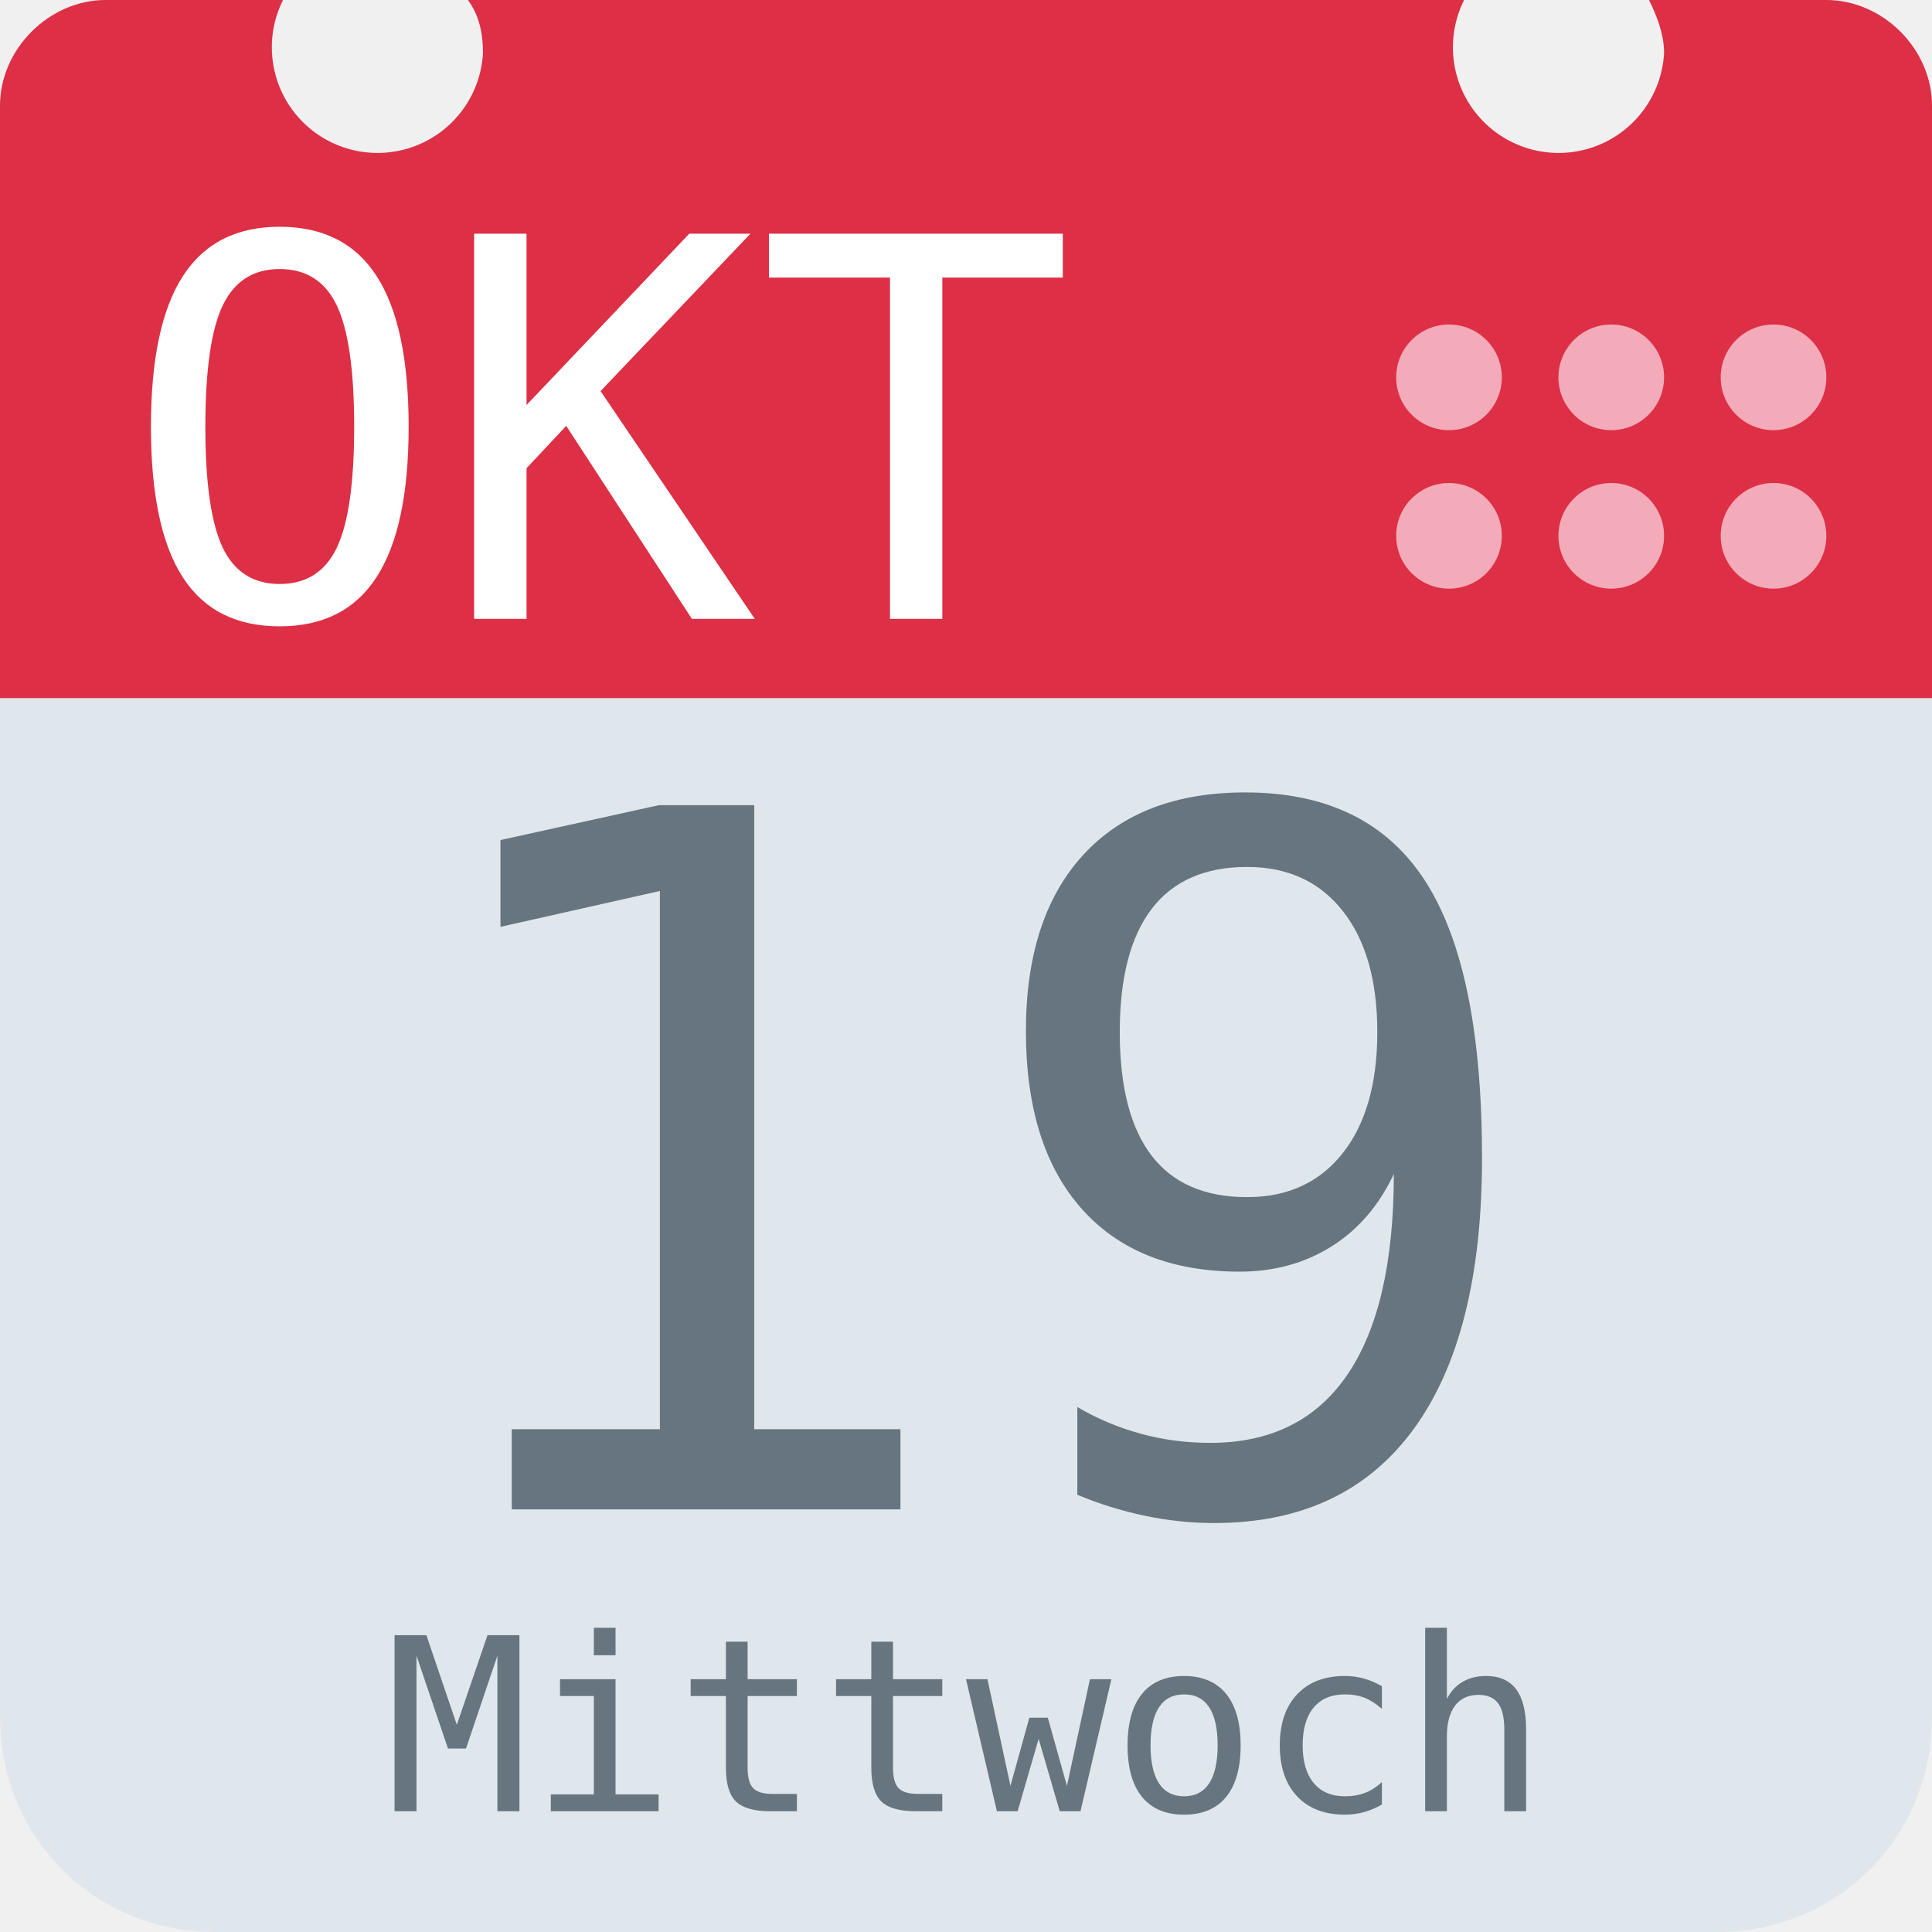
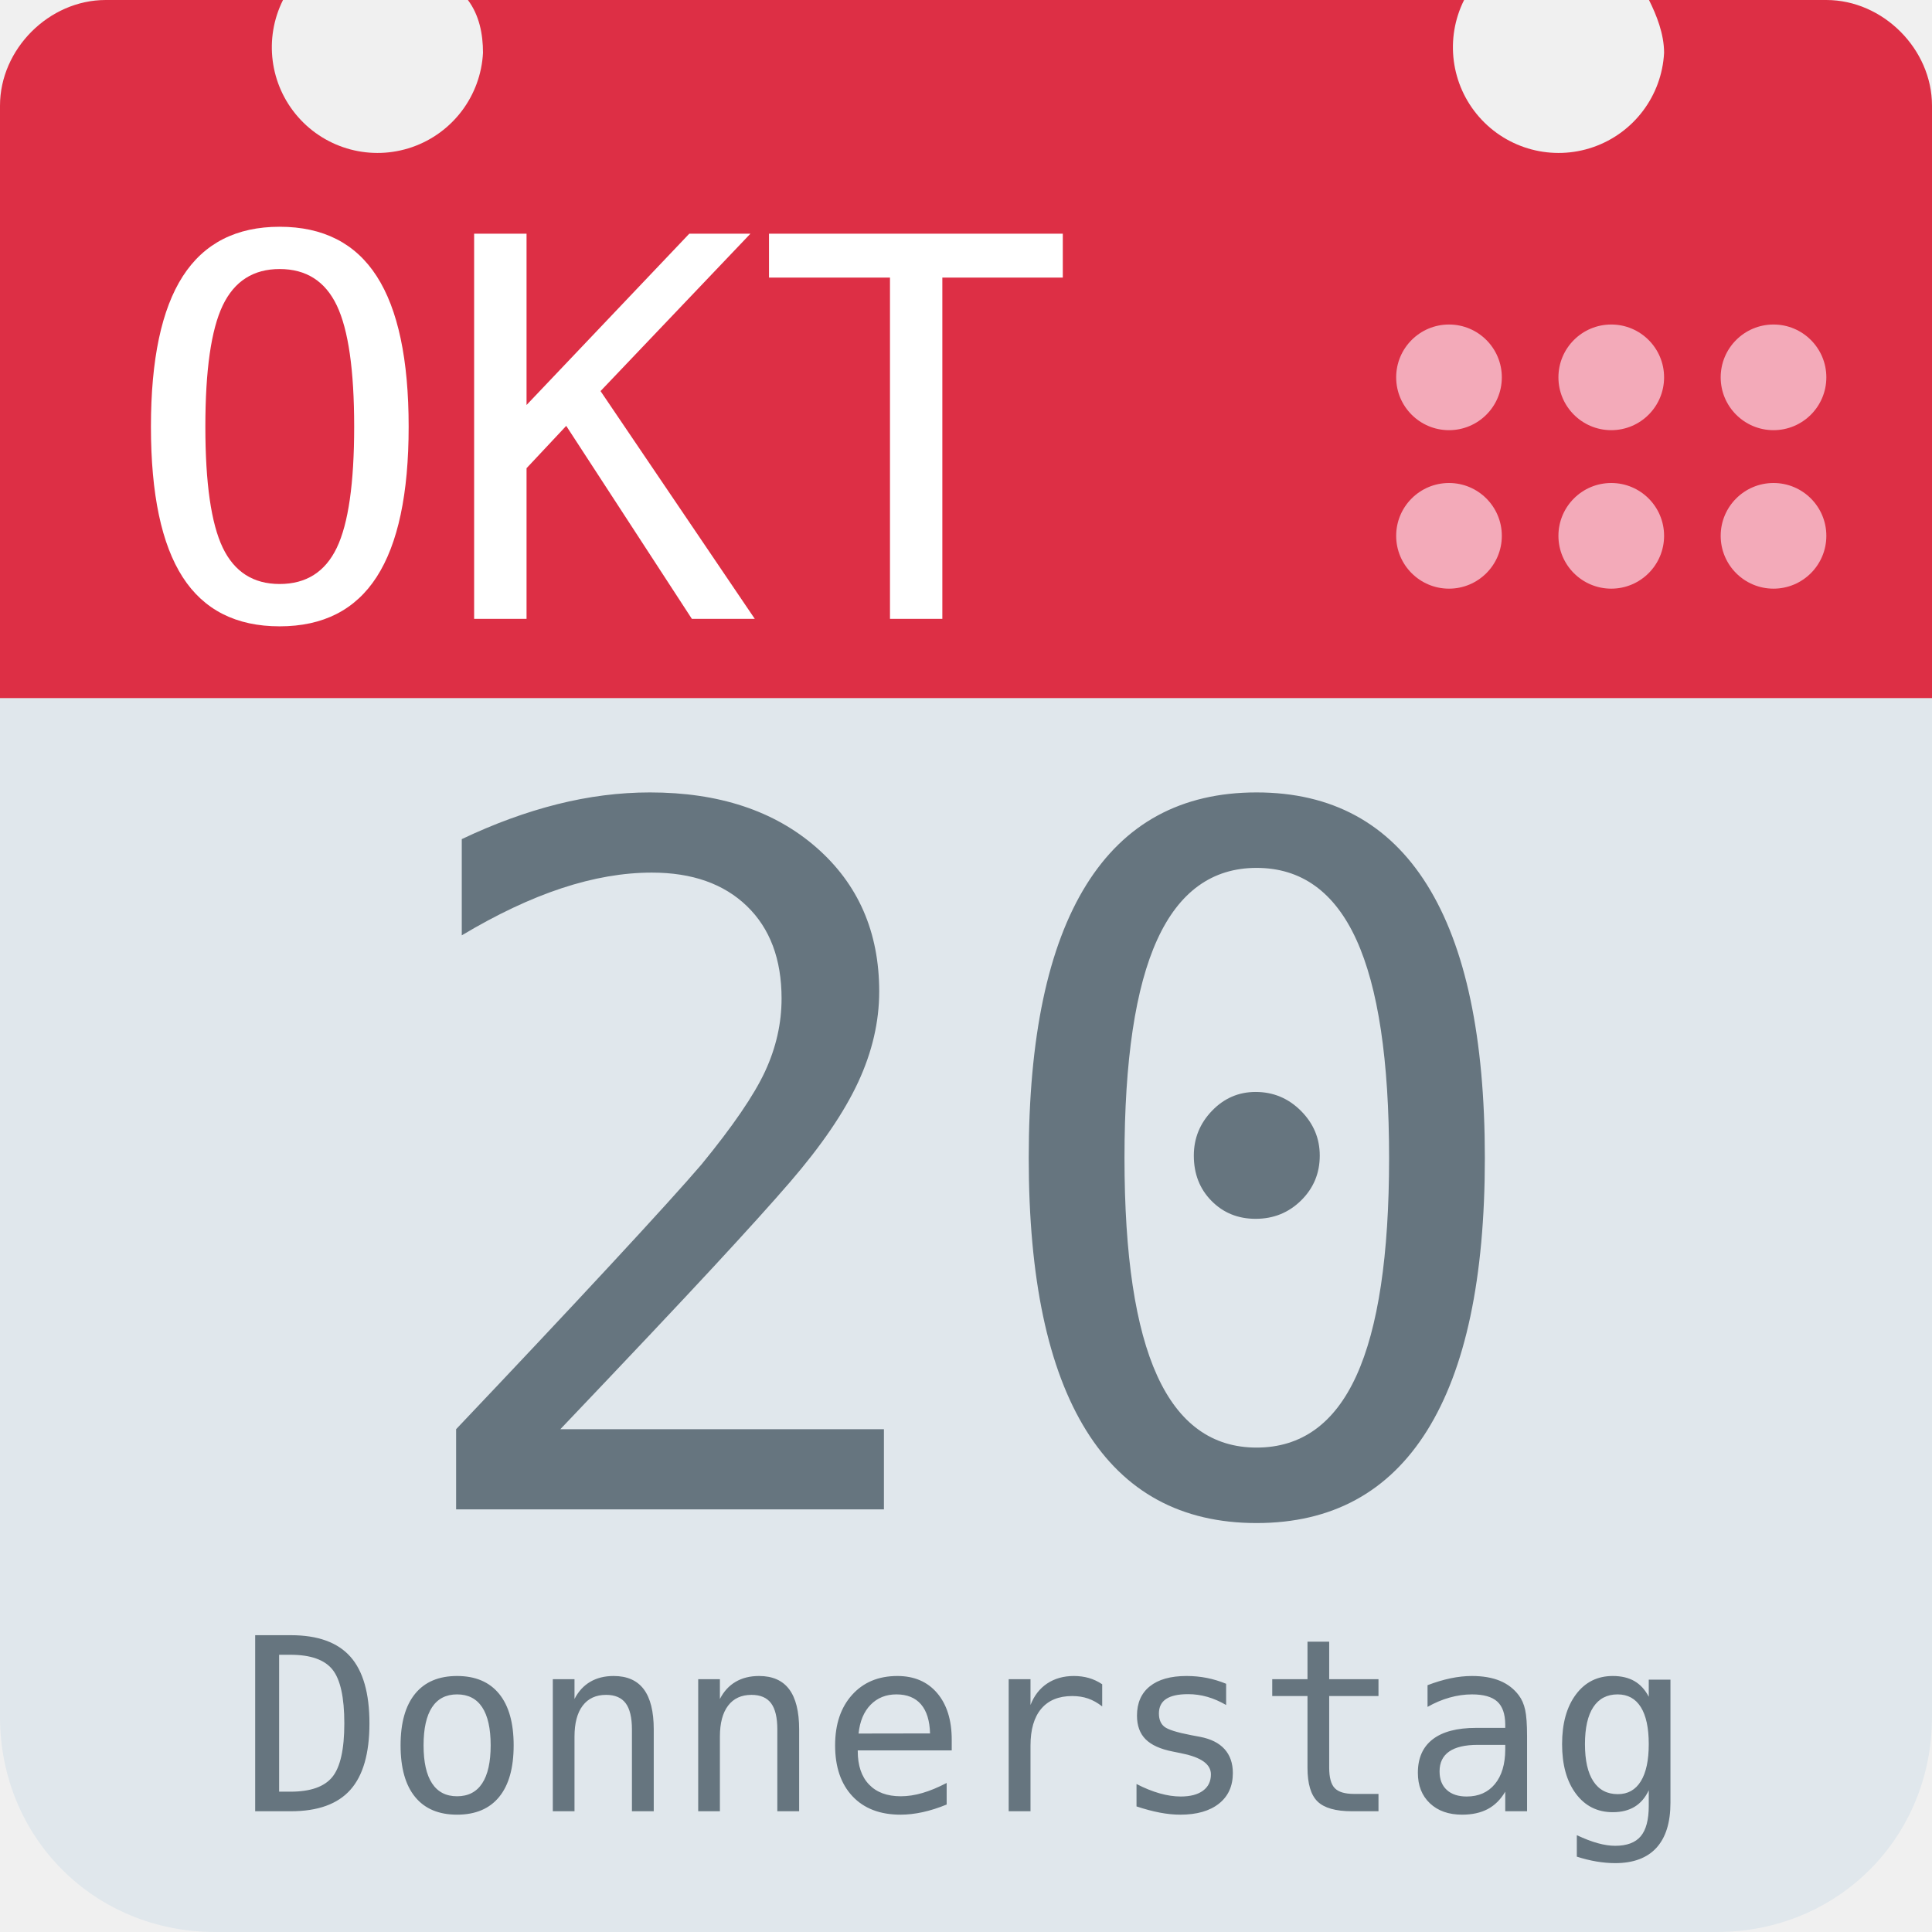
<svg xmlns="http://www.w3.org/2000/svg" aria-label="Calendar" role="img" viewBox="0 0 512 512">
  <path d="M512 455c0 32-25 57-57 57H57c-32 0-57-25-57-57V128c0-31 25-57 57-57h398c32 0 57 26 57 57z" fill="#e0e7ec" />
  <path d="M484 0h-47c2 4 4 9 4 14a28 28 0 1 1-53-14H124c3 4 4 9 4 14A28 28 0 1 1 75 0H28C13 0 0 13 0 28v157h512V28c0-15-13-28-28-28z" fill="#dd2f45" />
  <g fill="#f3aab9">
    <circle cx="470" cy="142" r="14" />
    <circle cx="470" cy="100" r="14" />
    <circle cx="427" cy="142" r="14" />
    <circle cx="427" cy="100" r="14" />
    <circle cx="384" cy="142" r="14" />
    <circle cx="384" cy="100" r="14" />
  </g>
  <text id="month" x="32" y="164" fill="#fff" font-family="monospace" font-size="140px" style="text-anchor: left">OKT</text>
-   <text id="day" x="256" y="400" fill="#66757f" font-family="monospace" font-size="256px" style="text-anchor: middle">19</text>
-   <text id="weekday" x="256" y="480" fill="#66757f" font-family="monospace" font-size="64px" style="text-anchor: middle">Mittwoch</text>
+   <text id="day" x="256" y="400" fill="#66757f" font-family="monospace" font-size="256px" style="text-anchor: middle">20</text>
+   <text id="weekday" x="256" y="480" fill="#66757f" font-family="monospace" font-size="64px" style="text-anchor: middle">Donnerstag</text>
</svg>
